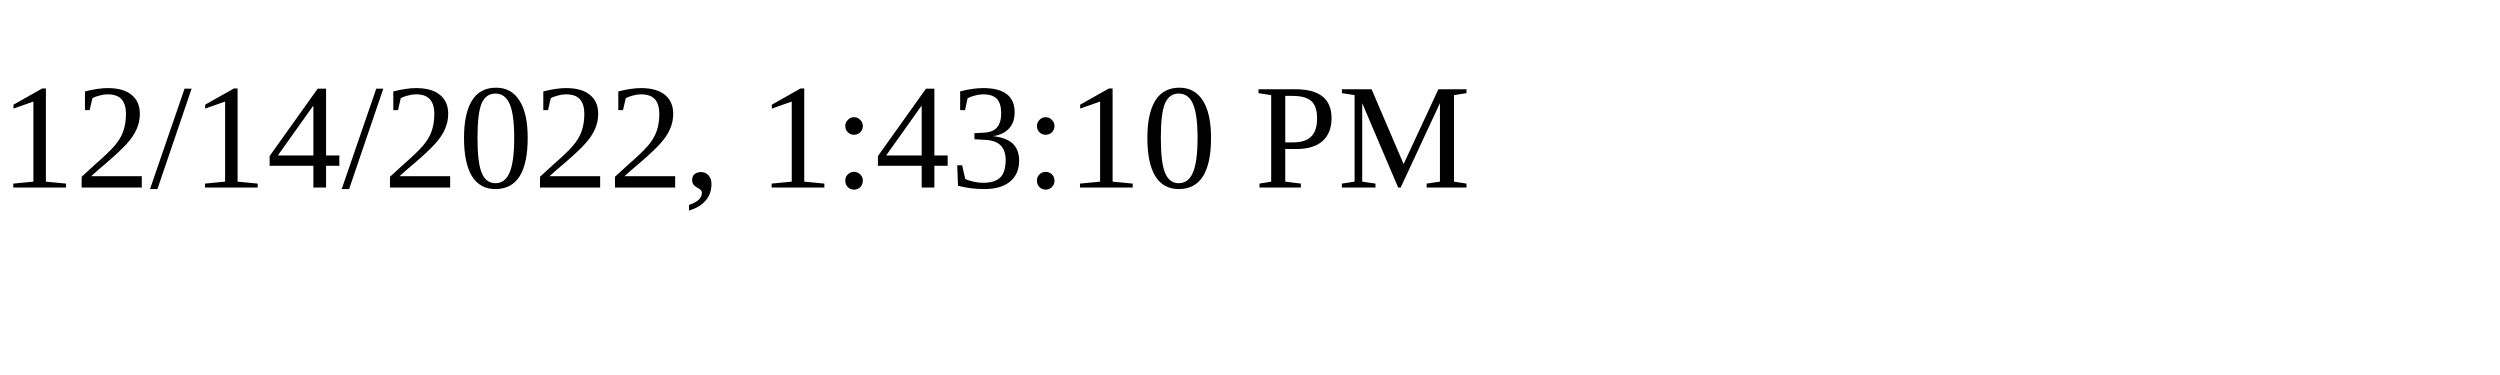
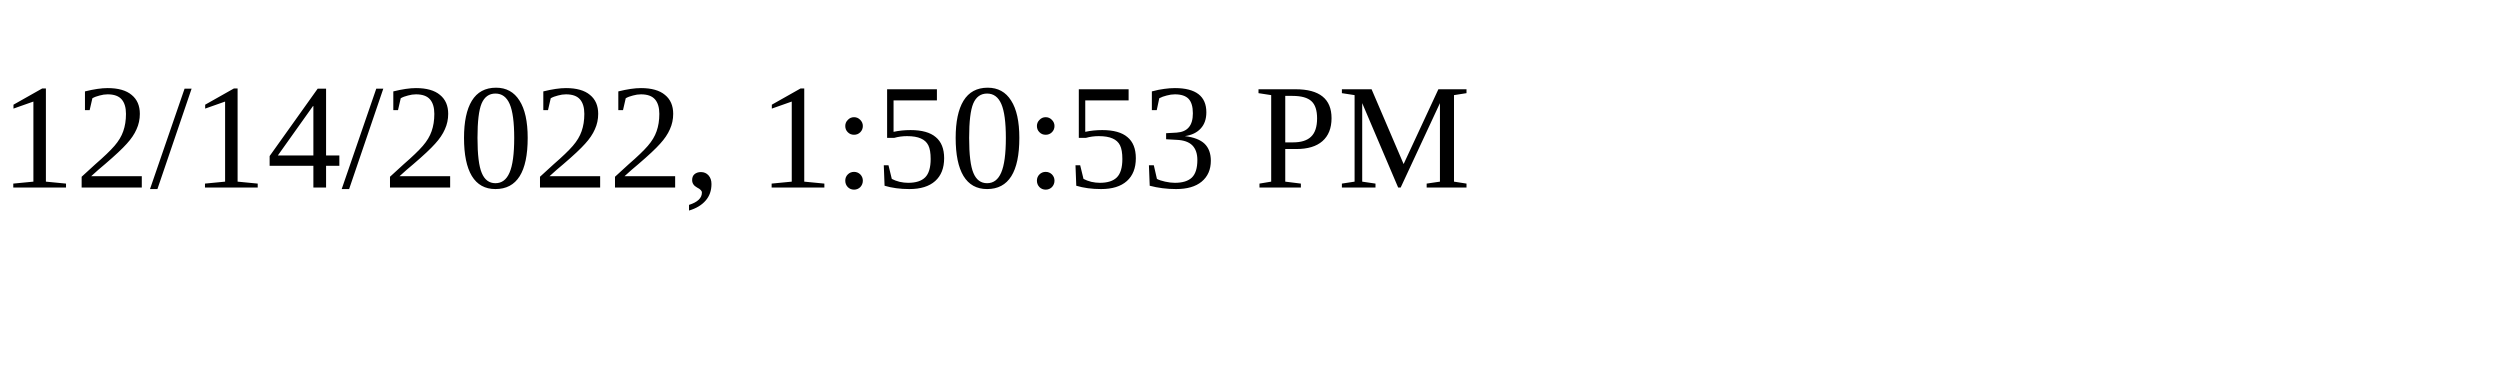
<svg xmlns="http://www.w3.org/2000/svg" height="30" width="200">
-   <text x="0" y="15">12/14/2022, 1:43:10 PM</text>
+   <text x="0" y="15">12/14/2022, 1:50:53 PM</text>
</svg>
